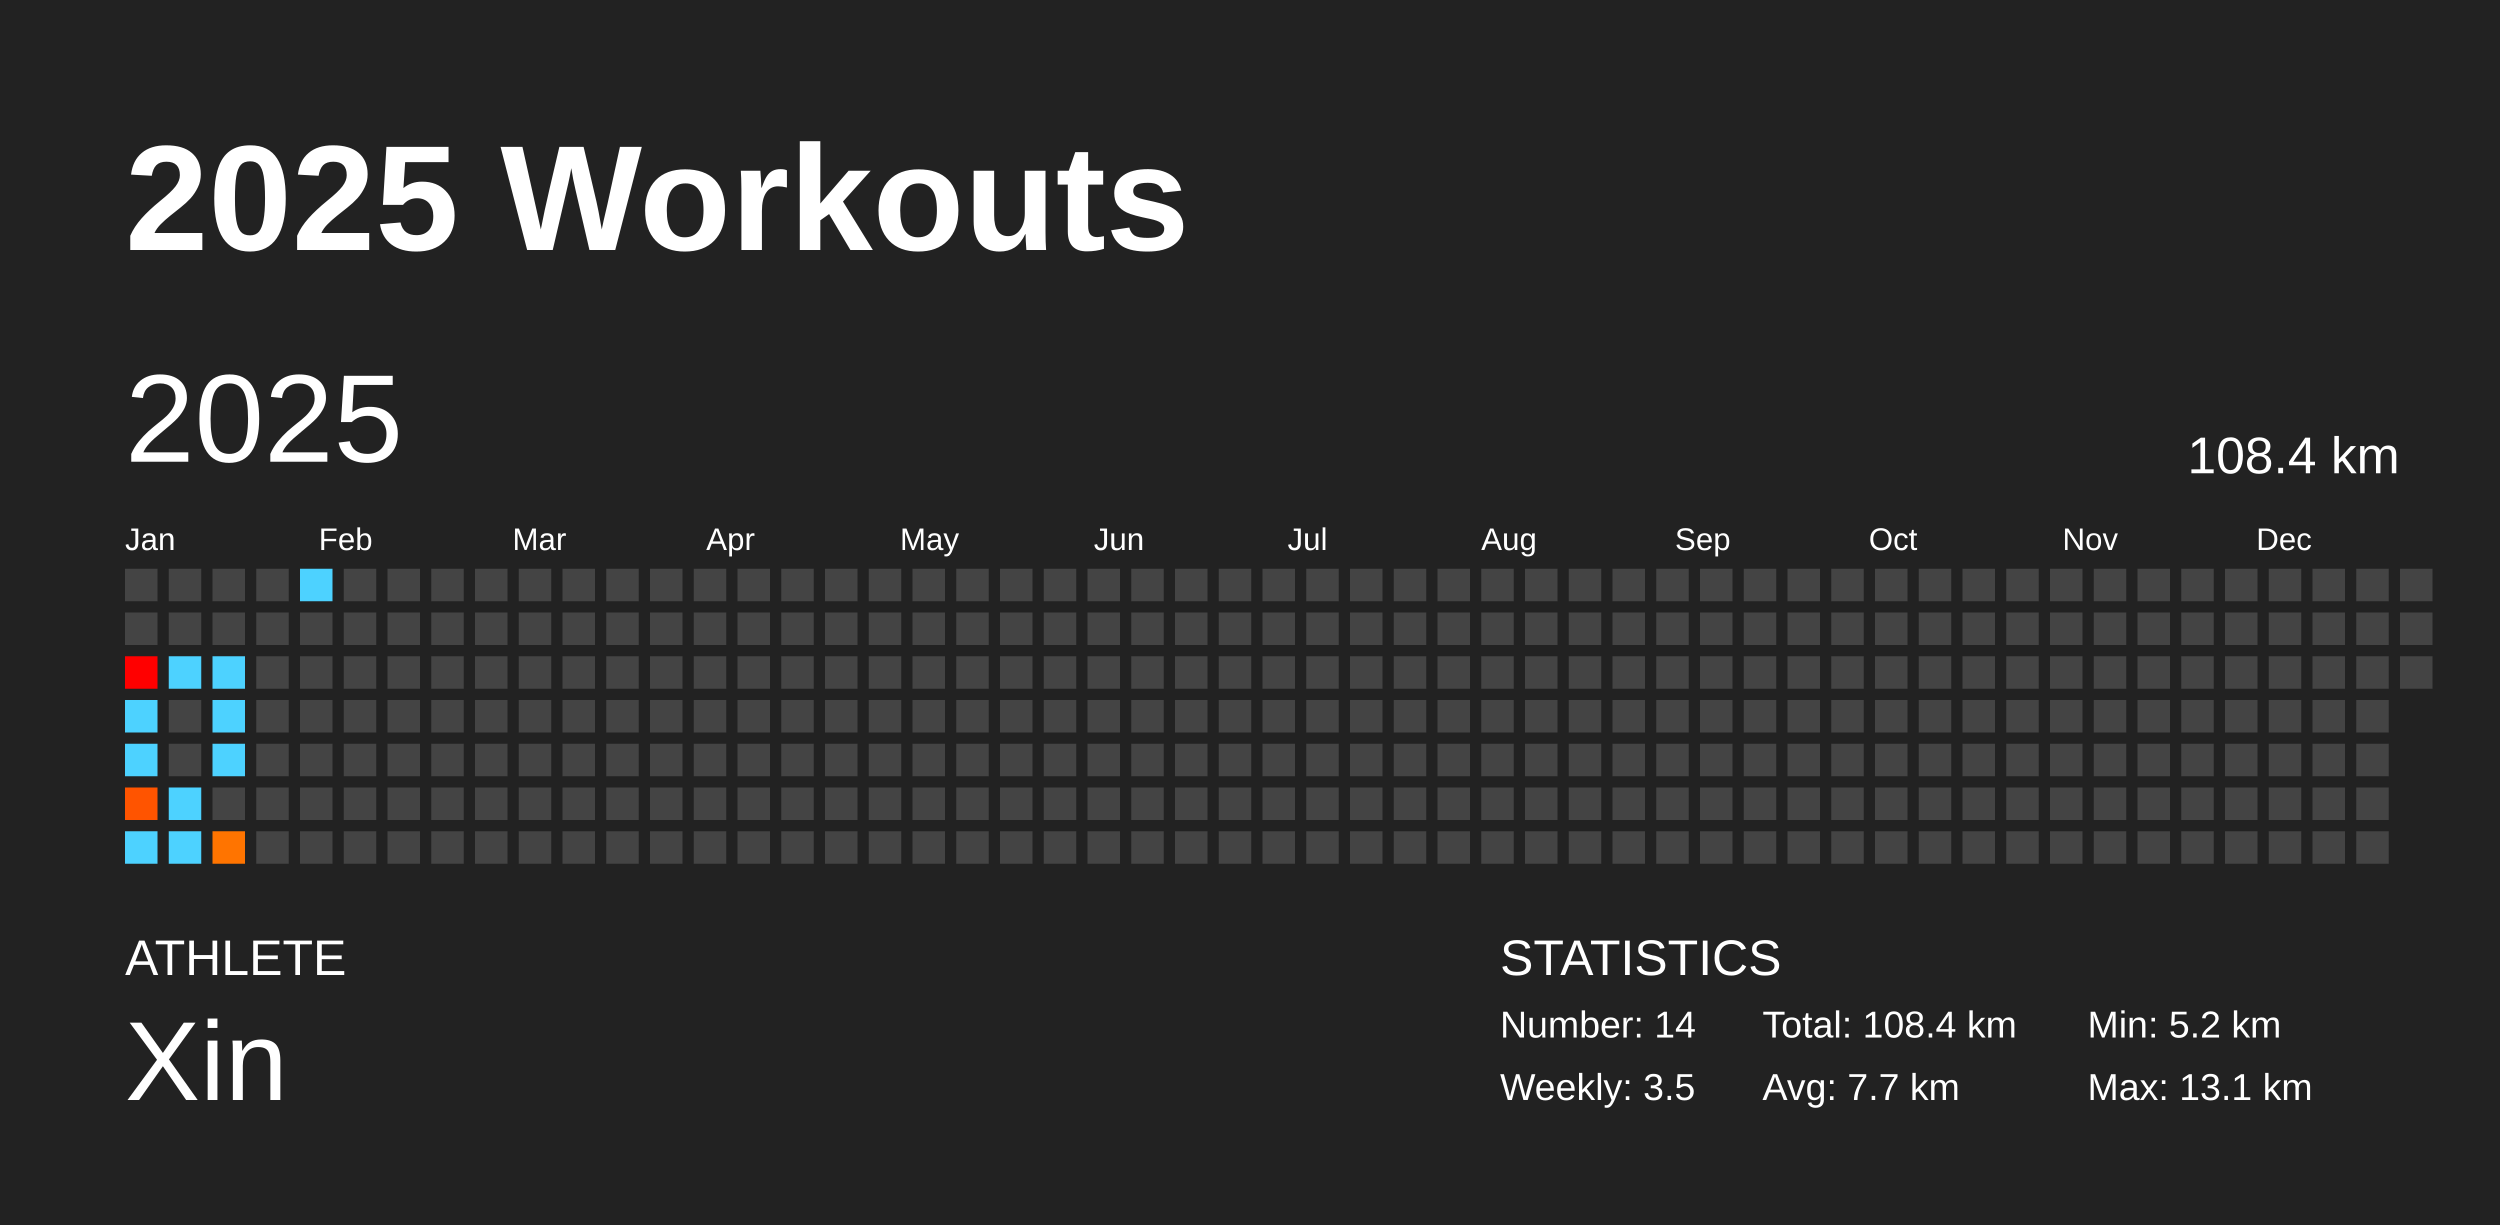
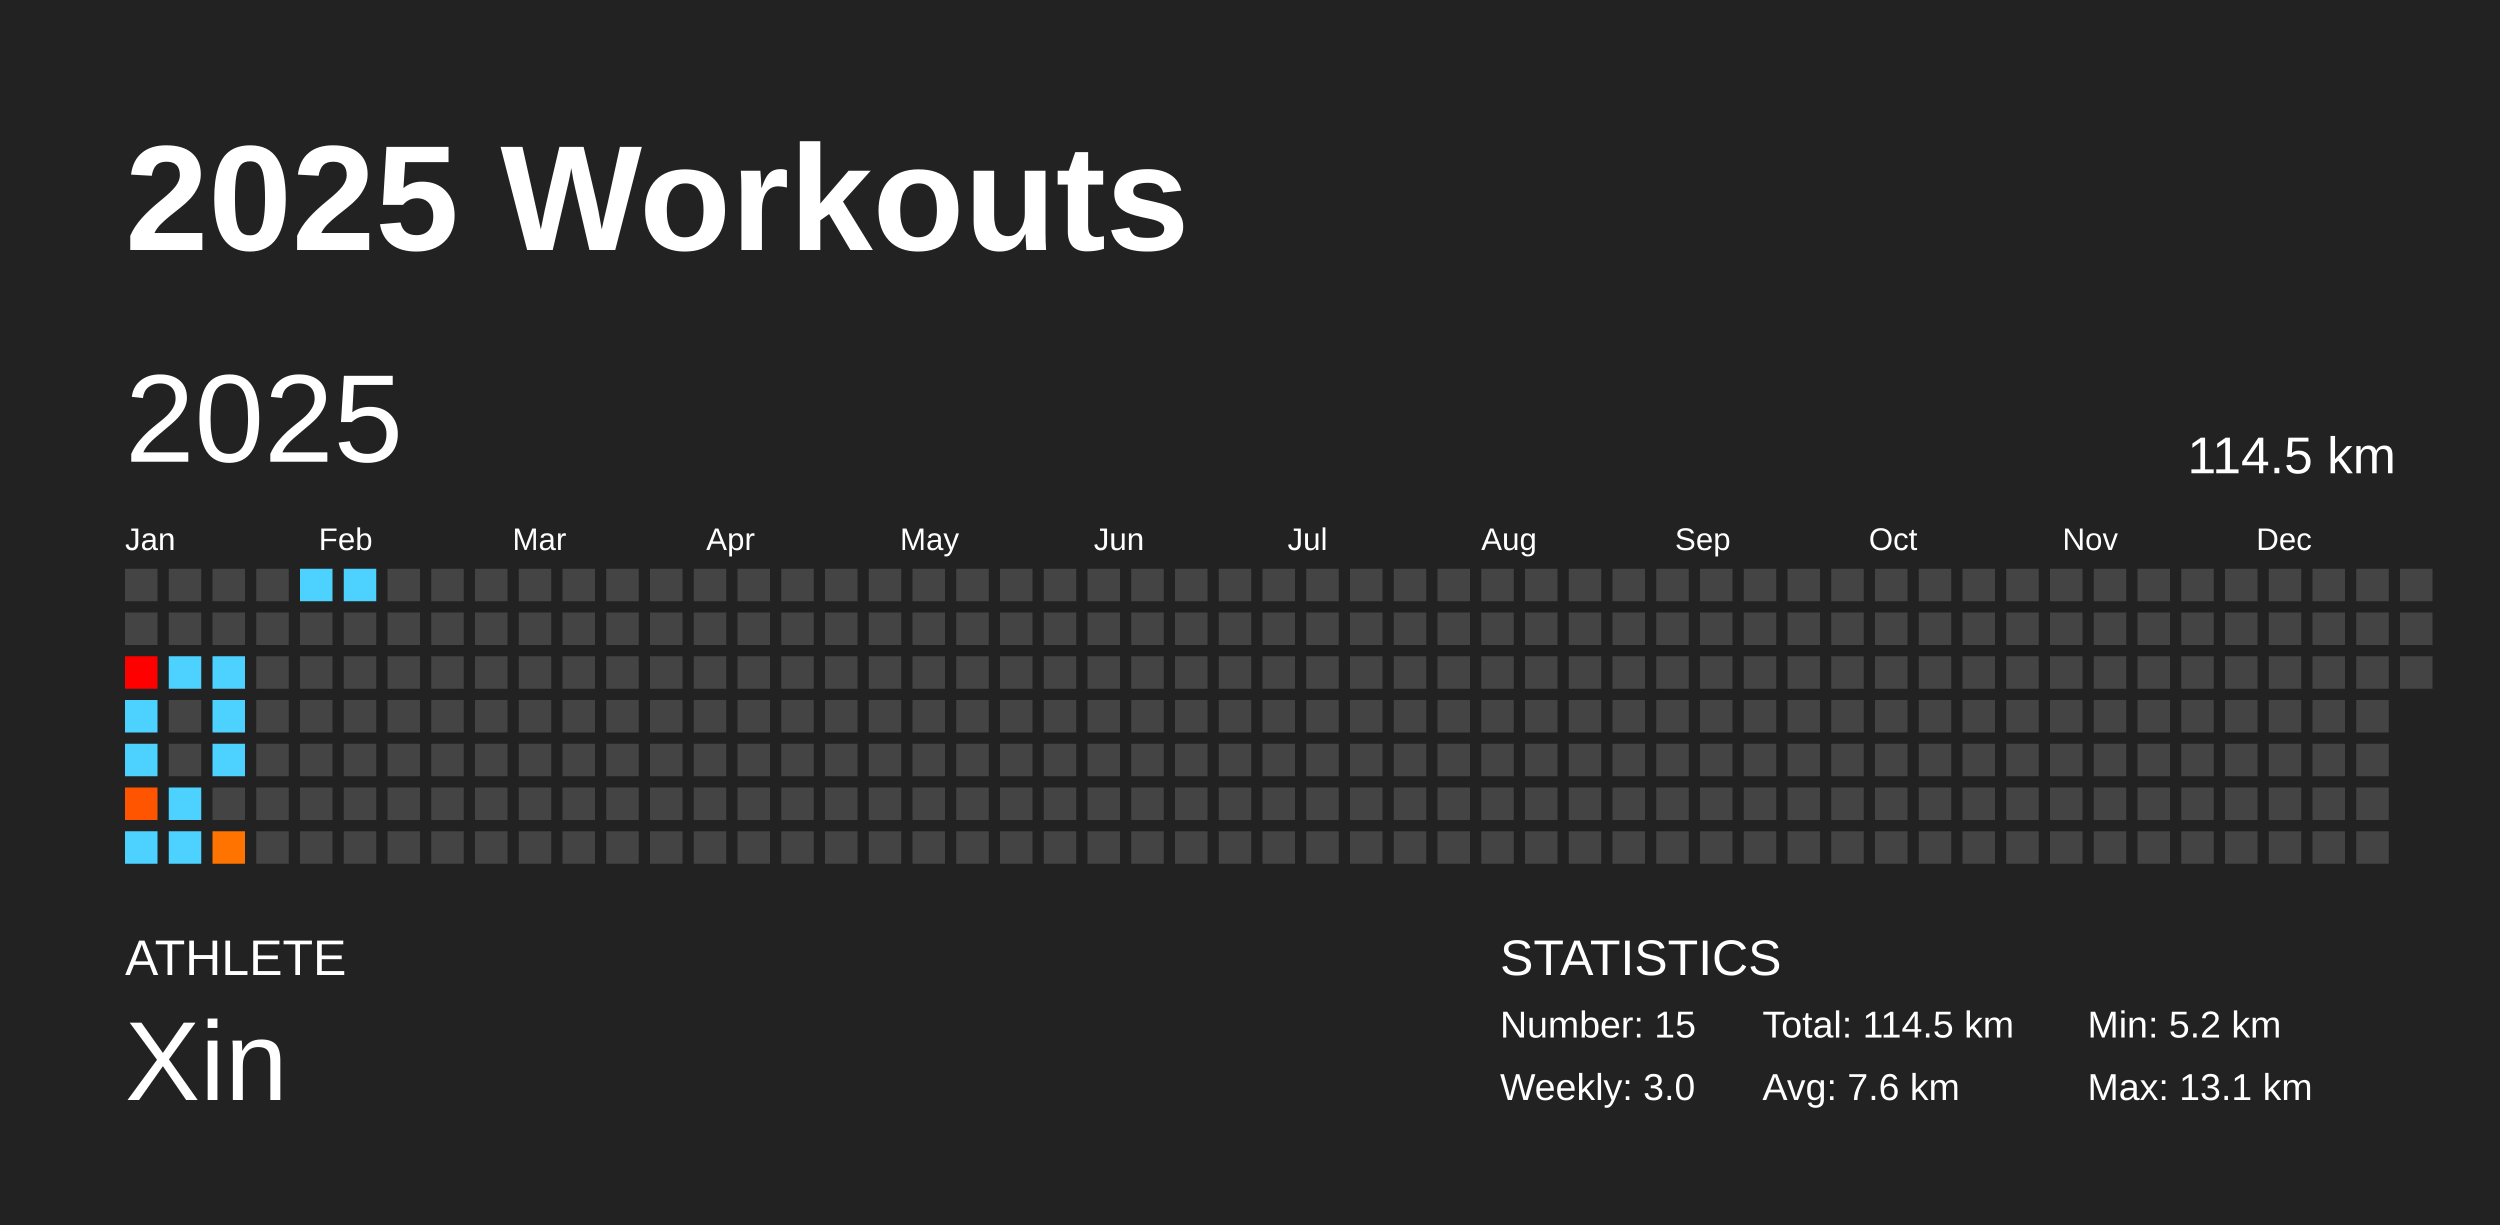
<svg xmlns="http://www.w3.org/2000/svg" baseProfile="full" height="98mm" version="1.1" viewBox="0,0,200,98" width="200mm">
  <defs />
  <rect fill="#222222" height="98" width="200" x="0" y="0" />
  <text fill="#FFFFFF" style="font-size:12px; font-family:Arial; font-weight:bold;" x="10" y="20">2025 Workouts</text>
  <text fill="#FFFFFF" style="font-size:4px; font-family:Arial" x="10" y="78">ATHLETE</text>
  <text fill="#FFFFFF" style="font-size:9px; font-family:Arial" x="10" y="88">Xin</text>
  <text fill="#FFFFFF" style="font-size:4px; font-family:Arial" x="120" y="78">STATISTICS</text>
-   <text fill="#FFFFFF" style="font-size:3px; font-family:Arial" x="120" y="83">Number: 14</text>
-   <text fill="#FFFFFF" style="font-size:3px; font-family:Arial" x="120" y="88">Weekly: 3.5</text>
-   <text fill="#FFFFFF" style="font-size:3px; font-family:Arial" x="141" y="83">Total: 108.4 km</text>
-   <text fill="#FFFFFF" style="font-size:3px; font-family:Arial" x="141" y="88">Avg: 7.7 km</text>
+   <text fill="#FFFFFF" style="font-size:3px; font-family:Arial" x="120" y="83">Number: 15</text>
+   <text fill="#FFFFFF" style="font-size:3px; font-family:Arial" x="120" y="88">Weekly: 3.0</text>
+   <text fill="#FFFFFF" style="font-size:3px; font-family:Arial" x="141" y="83">Total: 114.5 km</text>
+   <text fill="#FFFFFF" style="font-size:3px; font-family:Arial" x="141" y="88">Avg: 7.6 km</text>
  <text fill="#FFFFFF" style="font-size:3px; font-family:Arial" x="167" y="83">Min: 5.2 km</text>
  <text fill="#FFFFFF" style="font-size:3px; font-family:Arial" x="167" y="88">Max: 13.1 km</text>
  <text dominant-baseline="hanging" fill="#FFFFFF" style="font-size:10.0px; font-family:Arial;" x="10" y="30">2025</text>
-   <text dominant-baseline="hanging" fill="#FFFFFF" style="font-size:4.125px; font-family:Arial;" x="175" y="35">108.4 km</text>
+   <text dominant-baseline="hanging" fill="#FFFFFF" style="font-size:4.125px; font-family:Arial;" x="175" y="35">114.5 km</text>
  <text fill="#FFFFFF" style="font-size:2.5px; font-family:Arial" x="10.0" y="44">Jan</text>
  <text fill="#FFFFFF" style="font-size:2.5px; font-family:Arial" x="25.5" y="44">Feb</text>
  <text fill="#FFFFFF" style="font-size:2.5px; font-family:Arial" x="41.0" y="44">Mar</text>
  <text fill="#FFFFFF" style="font-size:2.5px; font-family:Arial" x="56.5" y="44">Apr</text>
  <text fill="#FFFFFF" style="font-size:2.5px; font-family:Arial" x="72.0" y="44">May</text>
  <text fill="#FFFFFF" style="font-size:2.5px; font-family:Arial" x="87.5" y="44">Jun</text>
  <text fill="#FFFFFF" style="font-size:2.5px; font-family:Arial" x="103.0" y="44">Jul</text>
  <text fill="#FFFFFF" style="font-size:2.5px; font-family:Arial" x="118.5" y="44">Aug</text>
  <text fill="#FFFFFF" style="font-size:2.5px; font-family:Arial" x="134.0" y="44">Sep</text>
  <text fill="#FFFFFF" style="font-size:2.5px; font-family:Arial" x="149.5" y="44">Oct</text>
  <text fill="#FFFFFF" style="font-size:2.5px; font-family:Arial" x="165.0" y="44">Nov</text>
  <text fill="#FFFFFF" style="font-size:2.5px; font-family:Arial" x="180.5" y="44">Dec</text>
  <rect fill="#444444" height="2.6" width="2.6" x="10.0" y="45.5" />
  <rect fill="#444444" height="2.6" width="2.6" x="10.0" y="49.0" />
  <rect fill="#ff0000" height="2.6" width="2.6" x="10.0" y="52.5" />
  <rect fill="#4dd2ff" height="2.6" width="2.6" x="10.0" y="56.0" />
  <rect fill="#4dd2ff" height="2.6" width="2.6" x="10.0" y="59.5" />
  <rect fill="#ff5400" height="2.6" width="2.6" x="10.0" y="63.0" />
  <rect fill="#4dd2ff" height="2.6" width="2.6" x="10.0" y="66.5" />
  <rect fill="#444444" height="2.6" width="2.6" x="13.5" y="45.5" />
  <rect fill="#444444" height="2.6" width="2.6" x="13.5" y="49.0" />
  <rect fill="#4dd2ff" height="2.6" width="2.6" x="13.5" y="52.5" />
  <rect fill="#444444" height="2.6" width="2.6" x="13.5" y="56.0" />
  <rect fill="#444444" height="2.6" width="2.6" x="13.5" y="59.5" />
  <rect fill="#4dd2ff" height="2.6" width="2.6" x="13.5" y="63.0" />
  <rect fill="#4dd2ff" height="2.6" width="2.6" x="13.5" y="66.5" />
  <rect fill="#444444" height="2.6" width="2.6" x="17.0" y="45.5" />
  <rect fill="#444444" height="2.6" width="2.6" x="17.0" y="49.0" />
  <rect fill="#4dd2ff" height="2.6" width="2.6" x="17.0" y="52.5" />
  <rect fill="#4dd2ff" height="2.6" width="2.6" x="17.0" y="56.0" />
  <rect fill="#4dd2ff" height="2.6" width="2.6" x="17.0" y="59.5" />
  <rect fill="#444444" height="2.6" width="2.6" x="17.0" y="63.0" />
  <rect fill="#ff7400" height="2.6" width="2.6" x="17.0" y="66.5" />
  <rect fill="#444444" height="2.6" width="2.6" x="20.5" y="45.5" />
  <rect fill="#444444" height="2.6" width="2.6" x="20.5" y="49.0" />
  <rect fill="#444444" height="2.6" width="2.6" x="20.5" y="52.5" />
  <rect fill="#444444" height="2.6" width="2.6" x="20.5" y="56.0" />
  <rect fill="#444444" height="2.6" width="2.6" x="20.5" y="59.5" />
  <rect fill="#444444" height="2.6" width="2.6" x="20.5" y="63.0" />
  <rect fill="#444444" height="2.6" width="2.6" x="20.5" y="66.5" />
  <rect fill="#4dd2ff" height="2.6" width="2.6" x="24.0" y="45.5" />
  <rect fill="#444444" height="2.6" width="2.6" x="24.0" y="49.0" />
  <rect fill="#444444" height="2.6" width="2.6" x="24.0" y="52.5" />
  <rect fill="#444444" height="2.6" width="2.6" x="24.0" y="56.0" />
  <rect fill="#444444" height="2.6" width="2.6" x="24.0" y="59.5" />
  <rect fill="#444444" height="2.6" width="2.6" x="24.0" y="63.0" />
  <rect fill="#444444" height="2.6" width="2.6" x="24.0" y="66.5" />
-   <rect fill="#444444" height="2.6" width="2.6" x="27.5" y="45.5" />
+   <rect fill="#4dd2ff" height="2.6" width="2.6" x="27.5" y="45.5" />
  <rect fill="#444444" height="2.6" width="2.6" x="27.5" y="49.0" />
  <rect fill="#444444" height="2.6" width="2.6" x="27.5" y="52.5" />
  <rect fill="#444444" height="2.6" width="2.6" x="27.5" y="56.0" />
  <rect fill="#444444" height="2.6" width="2.6" x="27.5" y="59.5" />
  <rect fill="#444444" height="2.6" width="2.6" x="27.5" y="63.0" />
  <rect fill="#444444" height="2.6" width="2.6" x="27.5" y="66.5" />
  <rect fill="#444444" height="2.6" width="2.6" x="31.0" y="45.5" />
  <rect fill="#444444" height="2.6" width="2.6" x="31.0" y="49.0" />
  <rect fill="#444444" height="2.6" width="2.6" x="31.0" y="52.5" />
  <rect fill="#444444" height="2.6" width="2.6" x="31.0" y="56.0" />
  <rect fill="#444444" height="2.6" width="2.6" x="31.0" y="59.5" />
  <rect fill="#444444" height="2.6" width="2.6" x="31.0" y="63.0" />
  <rect fill="#444444" height="2.6" width="2.6" x="31.0" y="66.5" />
  <rect fill="#444444" height="2.6" width="2.6" x="34.5" y="45.5" />
  <rect fill="#444444" height="2.6" width="2.6" x="34.5" y="49.0" />
  <rect fill="#444444" height="2.6" width="2.6" x="34.5" y="52.5" />
  <rect fill="#444444" height="2.6" width="2.6" x="34.5" y="56.0" />
  <rect fill="#444444" height="2.6" width="2.6" x="34.5" y="59.5" />
  <rect fill="#444444" height="2.6" width="2.6" x="34.5" y="63.0" />
  <rect fill="#444444" height="2.6" width="2.6" x="34.5" y="66.5" />
  <rect fill="#444444" height="2.6" width="2.6" x="38.0" y="45.5" />
  <rect fill="#444444" height="2.6" width="2.6" x="38.0" y="49.0" />
  <rect fill="#444444" height="2.6" width="2.6" x="38.0" y="52.5" />
  <rect fill="#444444" height="2.6" width="2.6" x="38.0" y="56.0" />
  <rect fill="#444444" height="2.6" width="2.6" x="38.0" y="59.5" />
  <rect fill="#444444" height="2.6" width="2.6" x="38.0" y="63.0" />
  <rect fill="#444444" height="2.6" width="2.6" x="38.0" y="66.5" />
  <rect fill="#444444" height="2.6" width="2.6" x="41.5" y="45.5" />
  <rect fill="#444444" height="2.6" width="2.6" x="41.5" y="49.0" />
  <rect fill="#444444" height="2.6" width="2.6" x="41.5" y="52.5" />
  <rect fill="#444444" height="2.6" width="2.6" x="41.5" y="56.0" />
  <rect fill="#444444" height="2.6" width="2.6" x="41.5" y="59.5" />
  <rect fill="#444444" height="2.6" width="2.6" x="41.5" y="63.0" />
  <rect fill="#444444" height="2.6" width="2.6" x="41.5" y="66.5" />
  <rect fill="#444444" height="2.6" width="2.6" x="45.0" y="45.5" />
  <rect fill="#444444" height="2.6" width="2.6" x="45.0" y="49.0" />
  <rect fill="#444444" height="2.6" width="2.6" x="45.0" y="52.5" />
  <rect fill="#444444" height="2.6" width="2.6" x="45.0" y="56.0" />
  <rect fill="#444444" height="2.6" width="2.6" x="45.0" y="59.5" />
  <rect fill="#444444" height="2.6" width="2.6" x="45.0" y="63.0" />
  <rect fill="#444444" height="2.6" width="2.6" x="45.0" y="66.5" />
  <rect fill="#444444" height="2.6" width="2.6" x="48.5" y="45.5" />
  <rect fill="#444444" height="2.6" width="2.6" x="48.5" y="49.0" />
  <rect fill="#444444" height="2.6" width="2.6" x="48.5" y="52.5" />
  <rect fill="#444444" height="2.6" width="2.6" x="48.5" y="56.0" />
  <rect fill="#444444" height="2.6" width="2.6" x="48.5" y="59.5" />
  <rect fill="#444444" height="2.6" width="2.6" x="48.5" y="63.0" />
  <rect fill="#444444" height="2.6" width="2.6" x="48.5" y="66.5" />
  <rect fill="#444444" height="2.6" width="2.6" x="52.0" y="45.5" />
  <rect fill="#444444" height="2.6" width="2.6" x="52.0" y="49.0" />
  <rect fill="#444444" height="2.6" width="2.6" x="52.0" y="52.5" />
  <rect fill="#444444" height="2.6" width="2.6" x="52.0" y="56.0" />
  <rect fill="#444444" height="2.6" width="2.6" x="52.0" y="59.5" />
  <rect fill="#444444" height="2.6" width="2.6" x="52.0" y="63.0" />
  <rect fill="#444444" height="2.6" width="2.6" x="52.0" y="66.5" />
  <rect fill="#444444" height="2.6" width="2.6" x="55.5" y="45.5" />
  <rect fill="#444444" height="2.6" width="2.6" x="55.5" y="49.0" />
  <rect fill="#444444" height="2.6" width="2.6" x="55.5" y="52.5" />
  <rect fill="#444444" height="2.6" width="2.6" x="55.5" y="56.0" />
  <rect fill="#444444" height="2.6" width="2.6" x="55.5" y="59.5" />
  <rect fill="#444444" height="2.6" width="2.6" x="55.5" y="63.0" />
  <rect fill="#444444" height="2.6" width="2.6" x="55.5" y="66.5" />
  <rect fill="#444444" height="2.6" width="2.6" x="59.0" y="45.5" />
  <rect fill="#444444" height="2.6" width="2.6" x="59.0" y="49.0" />
  <rect fill="#444444" height="2.6" width="2.6" x="59.0" y="52.5" />
  <rect fill="#444444" height="2.6" width="2.6" x="59.0" y="56.0" />
  <rect fill="#444444" height="2.6" width="2.6" x="59.0" y="59.5" />
  <rect fill="#444444" height="2.6" width="2.6" x="59.0" y="63.0" />
  <rect fill="#444444" height="2.6" width="2.6" x="59.0" y="66.5" />
  <rect fill="#444444" height="2.6" width="2.6" x="62.5" y="45.5" />
  <rect fill="#444444" height="2.6" width="2.6" x="62.5" y="49.0" />
  <rect fill="#444444" height="2.6" width="2.6" x="62.5" y="52.5" />
  <rect fill="#444444" height="2.6" width="2.6" x="62.5" y="56.0" />
  <rect fill="#444444" height="2.6" width="2.6" x="62.5" y="59.5" />
  <rect fill="#444444" height="2.6" width="2.6" x="62.5" y="63.0" />
  <rect fill="#444444" height="2.6" width="2.6" x="62.5" y="66.5" />
  <rect fill="#444444" height="2.6" width="2.6" x="66.0" y="45.5" />
  <rect fill="#444444" height="2.6" width="2.6" x="66.0" y="49.0" />
  <rect fill="#444444" height="2.6" width="2.6" x="66.0" y="52.5" />
  <rect fill="#444444" height="2.6" width="2.6" x="66.0" y="56.0" />
  <rect fill="#444444" height="2.6" width="2.6" x="66.0" y="59.5" />
  <rect fill="#444444" height="2.6" width="2.6" x="66.0" y="63.0" />
  <rect fill="#444444" height="2.6" width="2.6" x="66.0" y="66.5" />
  <rect fill="#444444" height="2.6" width="2.6" x="69.5" y="45.5" />
  <rect fill="#444444" height="2.6" width="2.6" x="69.5" y="49.0" />
  <rect fill="#444444" height="2.6" width="2.6" x="69.5" y="52.5" />
  <rect fill="#444444" height="2.6" width="2.6" x="69.5" y="56.0" />
  <rect fill="#444444" height="2.6" width="2.6" x="69.5" y="59.5" />
  <rect fill="#444444" height="2.6" width="2.6" x="69.5" y="63.0" />
  <rect fill="#444444" height="2.6" width="2.6" x="69.5" y="66.5" />
  <rect fill="#444444" height="2.6" width="2.6" x="73.0" y="45.5" />
  <rect fill="#444444" height="2.6" width="2.6" x="73.0" y="49.0" />
  <rect fill="#444444" height="2.6" width="2.6" x="73.0" y="52.5" />
  <rect fill="#444444" height="2.6" width="2.6" x="73.0" y="56.0" />
  <rect fill="#444444" height="2.6" width="2.6" x="73.0" y="59.5" />
  <rect fill="#444444" height="2.6" width="2.6" x="73.0" y="63.0" />
  <rect fill="#444444" height="2.6" width="2.6" x="73.0" y="66.5" />
  <rect fill="#444444" height="2.6" width="2.6" x="76.5" y="45.5" />
  <rect fill="#444444" height="2.6" width="2.6" x="76.5" y="49.0" />
  <rect fill="#444444" height="2.6" width="2.6" x="76.5" y="52.5" />
  <rect fill="#444444" height="2.6" width="2.6" x="76.5" y="56.0" />
  <rect fill="#444444" height="2.6" width="2.6" x="76.5" y="59.5" />
  <rect fill="#444444" height="2.6" width="2.6" x="76.5" y="63.0" />
  <rect fill="#444444" height="2.6" width="2.6" x="76.5" y="66.5" />
  <rect fill="#444444" height="2.6" width="2.6" x="80.0" y="45.5" />
  <rect fill="#444444" height="2.6" width="2.6" x="80.0" y="49.0" />
  <rect fill="#444444" height="2.6" width="2.6" x="80.0" y="52.5" />
  <rect fill="#444444" height="2.6" width="2.6" x="80.0" y="56.0" />
  <rect fill="#444444" height="2.6" width="2.6" x="80.0" y="59.5" />
  <rect fill="#444444" height="2.6" width="2.6" x="80.0" y="63.0" />
  <rect fill="#444444" height="2.6" width="2.6" x="80.0" y="66.5" />
  <rect fill="#444444" height="2.6" width="2.6" x="83.5" y="45.5" />
  <rect fill="#444444" height="2.6" width="2.6" x="83.5" y="49.0" />
  <rect fill="#444444" height="2.6" width="2.6" x="83.5" y="52.5" />
  <rect fill="#444444" height="2.6" width="2.6" x="83.5" y="56.0" />
  <rect fill="#444444" height="2.6" width="2.6" x="83.5" y="59.5" />
  <rect fill="#444444" height="2.6" width="2.6" x="83.5" y="63.0" />
  <rect fill="#444444" height="2.6" width="2.6" x="83.5" y="66.5" />
  <rect fill="#444444" height="2.6" width="2.6" x="87.0" y="45.5" />
  <rect fill="#444444" height="2.6" width="2.6" x="87.0" y="49.0" />
  <rect fill="#444444" height="2.6" width="2.6" x="87.0" y="52.5" />
  <rect fill="#444444" height="2.6" width="2.6" x="87.0" y="56.0" />
  <rect fill="#444444" height="2.6" width="2.6" x="87.0" y="59.5" />
  <rect fill="#444444" height="2.6" width="2.6" x="87.0" y="63.0" />
  <rect fill="#444444" height="2.6" width="2.6" x="87.0" y="66.5" />
  <rect fill="#444444" height="2.6" width="2.6" x="90.5" y="45.5" />
  <rect fill="#444444" height="2.6" width="2.6" x="90.5" y="49.0" />
  <rect fill="#444444" height="2.6" width="2.6" x="90.5" y="52.5" />
  <rect fill="#444444" height="2.6" width="2.6" x="90.5" y="56.0" />
  <rect fill="#444444" height="2.6" width="2.6" x="90.5" y="59.5" />
  <rect fill="#444444" height="2.6" width="2.6" x="90.5" y="63.0" />
  <rect fill="#444444" height="2.6" width="2.6" x="90.5" y="66.5" />
  <rect fill="#444444" height="2.6" width="2.6" x="94.0" y="45.5" />
  <rect fill="#444444" height="2.6" width="2.6" x="94.0" y="49.0" />
  <rect fill="#444444" height="2.6" width="2.6" x="94.0" y="52.5" />
  <rect fill="#444444" height="2.6" width="2.6" x="94.0" y="56.0" />
  <rect fill="#444444" height="2.6" width="2.6" x="94.0" y="59.5" />
  <rect fill="#444444" height="2.6" width="2.6" x="94.0" y="63.0" />
  <rect fill="#444444" height="2.6" width="2.6" x="94.0" y="66.5" />
  <rect fill="#444444" height="2.6" width="2.6" x="97.5" y="45.5" />
  <rect fill="#444444" height="2.6" width="2.6" x="97.5" y="49.0" />
  <rect fill="#444444" height="2.6" width="2.6" x="97.5" y="52.5" />
  <rect fill="#444444" height="2.6" width="2.6" x="97.5" y="56.0" />
  <rect fill="#444444" height="2.6" width="2.6" x="97.5" y="59.5" />
  <rect fill="#444444" height="2.6" width="2.6" x="97.5" y="63.0" />
  <rect fill="#444444" height="2.6" width="2.6" x="97.5" y="66.5" />
  <rect fill="#444444" height="2.6" width="2.6" x="101.0" y="45.5" />
  <rect fill="#444444" height="2.6" width="2.6" x="101.0" y="49.0" />
  <rect fill="#444444" height="2.6" width="2.6" x="101.0" y="52.5" />
  <rect fill="#444444" height="2.6" width="2.6" x="101.0" y="56.0" />
  <rect fill="#444444" height="2.6" width="2.6" x="101.0" y="59.5" />
  <rect fill="#444444" height="2.6" width="2.6" x="101.0" y="63.0" />
  <rect fill="#444444" height="2.6" width="2.6" x="101.0" y="66.5" />
  <rect fill="#444444" height="2.6" width="2.6" x="104.5" y="45.5" />
  <rect fill="#444444" height="2.6" width="2.6" x="104.5" y="49.0" />
  <rect fill="#444444" height="2.6" width="2.6" x="104.5" y="52.5" />
  <rect fill="#444444" height="2.6" width="2.6" x="104.5" y="56.0" />
  <rect fill="#444444" height="2.6" width="2.6" x="104.5" y="59.5" />
  <rect fill="#444444" height="2.6" width="2.6" x="104.5" y="63.0" />
  <rect fill="#444444" height="2.6" width="2.6" x="104.5" y="66.5" />
  <rect fill="#444444" height="2.6" width="2.6" x="108.0" y="45.5" />
  <rect fill="#444444" height="2.6" width="2.6" x="108.0" y="49.0" />
  <rect fill="#444444" height="2.6" width="2.6" x="108.0" y="52.5" />
  <rect fill="#444444" height="2.6" width="2.6" x="108.0" y="56.0" />
  <rect fill="#444444" height="2.6" width="2.6" x="108.0" y="59.5" />
  <rect fill="#444444" height="2.6" width="2.6" x="108.0" y="63.0" />
  <rect fill="#444444" height="2.6" width="2.6" x="108.0" y="66.5" />
  <rect fill="#444444" height="2.6" width="2.6" x="111.5" y="45.5" />
  <rect fill="#444444" height="2.6" width="2.6" x="111.5" y="49.0" />
  <rect fill="#444444" height="2.6" width="2.6" x="111.5" y="52.5" />
  <rect fill="#444444" height="2.6" width="2.6" x="111.5" y="56.0" />
  <rect fill="#444444" height="2.6" width="2.6" x="111.5" y="59.5" />
  <rect fill="#444444" height="2.6" width="2.6" x="111.5" y="63.0" />
  <rect fill="#444444" height="2.6" width="2.6" x="111.5" y="66.5" />
  <rect fill="#444444" height="2.6" width="2.6" x="115.0" y="45.5" />
  <rect fill="#444444" height="2.6" width="2.6" x="115.0" y="49.0" />
  <rect fill="#444444" height="2.6" width="2.6" x="115.0" y="52.5" />
  <rect fill="#444444" height="2.6" width="2.6" x="115.0" y="56.0" />
  <rect fill="#444444" height="2.6" width="2.6" x="115.0" y="59.5" />
  <rect fill="#444444" height="2.6" width="2.6" x="115.0" y="63.0" />
  <rect fill="#444444" height="2.6" width="2.6" x="115.0" y="66.5" />
  <rect fill="#444444" height="2.6" width="2.6" x="118.5" y="45.5" />
  <rect fill="#444444" height="2.6" width="2.6" x="118.5" y="49.0" />
  <rect fill="#444444" height="2.6" width="2.6" x="118.5" y="52.5" />
  <rect fill="#444444" height="2.6" width="2.6" x="118.5" y="56.0" />
  <rect fill="#444444" height="2.6" width="2.6" x="118.5" y="59.5" />
  <rect fill="#444444" height="2.6" width="2.6" x="118.5" y="63.0" />
  <rect fill="#444444" height="2.6" width="2.6" x="118.5" y="66.5" />
  <rect fill="#444444" height="2.6" width="2.6" x="122.0" y="45.5" />
  <rect fill="#444444" height="2.6" width="2.6" x="122.0" y="49.0" />
  <rect fill="#444444" height="2.6" width="2.6" x="122.0" y="52.5" />
  <rect fill="#444444" height="2.6" width="2.6" x="122.0" y="56.0" />
  <rect fill="#444444" height="2.6" width="2.6" x="122.0" y="59.5" />
  <rect fill="#444444" height="2.6" width="2.6" x="122.0" y="63.0" />
  <rect fill="#444444" height="2.6" width="2.6" x="122.0" y="66.5" />
  <rect fill="#444444" height="2.6" width="2.6" x="125.5" y="45.5" />
  <rect fill="#444444" height="2.6" width="2.6" x="125.5" y="49.0" />
  <rect fill="#444444" height="2.6" width="2.6" x="125.5" y="52.5" />
  <rect fill="#444444" height="2.6" width="2.6" x="125.5" y="56.0" />
  <rect fill="#444444" height="2.6" width="2.6" x="125.5" y="59.5" />
  <rect fill="#444444" height="2.6" width="2.6" x="125.5" y="63.0" />
  <rect fill="#444444" height="2.6" width="2.6" x="125.5" y="66.5" />
  <rect fill="#444444" height="2.6" width="2.6" x="129.0" y="45.5" />
  <rect fill="#444444" height="2.6" width="2.6" x="129.0" y="49.0" />
  <rect fill="#444444" height="2.6" width="2.6" x="129.0" y="52.5" />
  <rect fill="#444444" height="2.6" width="2.6" x="129.0" y="56.0" />
  <rect fill="#444444" height="2.6" width="2.6" x="129.0" y="59.5" />
  <rect fill="#444444" height="2.6" width="2.6" x="129.0" y="63.0" />
  <rect fill="#444444" height="2.6" width="2.6" x="129.0" y="66.5" />
  <rect fill="#444444" height="2.6" width="2.6" x="132.5" y="45.5" />
  <rect fill="#444444" height="2.6" width="2.6" x="132.5" y="49.0" />
  <rect fill="#444444" height="2.6" width="2.6" x="132.5" y="52.5" />
  <rect fill="#444444" height="2.6" width="2.6" x="132.5" y="56.0" />
  <rect fill="#444444" height="2.6" width="2.6" x="132.5" y="59.5" />
  <rect fill="#444444" height="2.6" width="2.6" x="132.5" y="63.0" />
  <rect fill="#444444" height="2.6" width="2.6" x="132.5" y="66.5" />
  <rect fill="#444444" height="2.6" width="2.6" x="136.0" y="45.5" />
  <rect fill="#444444" height="2.6" width="2.6" x="136.0" y="49.0" />
  <rect fill="#444444" height="2.6" width="2.6" x="136.0" y="52.5" />
  <rect fill="#444444" height="2.6" width="2.6" x="136.0" y="56.0" />
  <rect fill="#444444" height="2.6" width="2.6" x="136.0" y="59.5" />
  <rect fill="#444444" height="2.6" width="2.6" x="136.0" y="63.0" />
  <rect fill="#444444" height="2.6" width="2.6" x="136.0" y="66.5" />
  <rect fill="#444444" height="2.6" width="2.6" x="139.5" y="45.5" />
  <rect fill="#444444" height="2.6" width="2.6" x="139.5" y="49.0" />
  <rect fill="#444444" height="2.6" width="2.6" x="139.5" y="52.5" />
  <rect fill="#444444" height="2.6" width="2.6" x="139.5" y="56.0" />
  <rect fill="#444444" height="2.6" width="2.6" x="139.5" y="59.5" />
  <rect fill="#444444" height="2.6" width="2.6" x="139.5" y="63.0" />
  <rect fill="#444444" height="2.6" width="2.6" x="139.5" y="66.5" />
  <rect fill="#444444" height="2.6" width="2.6" x="143.0" y="45.5" />
  <rect fill="#444444" height="2.6" width="2.6" x="143.0" y="49.0" />
  <rect fill="#444444" height="2.6" width="2.6" x="143.0" y="52.5" />
  <rect fill="#444444" height="2.6" width="2.6" x="143.0" y="56.0" />
  <rect fill="#444444" height="2.6" width="2.6" x="143.0" y="59.5" />
  <rect fill="#444444" height="2.6" width="2.6" x="143.0" y="63.0" />
  <rect fill="#444444" height="2.6" width="2.6" x="143.0" y="66.5" />
  <rect fill="#444444" height="2.6" width="2.6" x="146.5" y="45.5" />
  <rect fill="#444444" height="2.6" width="2.6" x="146.5" y="49.0" />
  <rect fill="#444444" height="2.6" width="2.6" x="146.5" y="52.5" />
  <rect fill="#444444" height="2.6" width="2.6" x="146.5" y="56.0" />
  <rect fill="#444444" height="2.6" width="2.6" x="146.5" y="59.5" />
  <rect fill="#444444" height="2.6" width="2.6" x="146.5" y="63.0" />
  <rect fill="#444444" height="2.6" width="2.6" x="146.5" y="66.5" />
  <rect fill="#444444" height="2.6" width="2.6" x="150.0" y="45.5" />
  <rect fill="#444444" height="2.6" width="2.6" x="150.0" y="49.0" />
  <rect fill="#444444" height="2.6" width="2.6" x="150.0" y="52.5" />
  <rect fill="#444444" height="2.6" width="2.6" x="150.0" y="56.0" />
  <rect fill="#444444" height="2.6" width="2.6" x="150.0" y="59.5" />
  <rect fill="#444444" height="2.6" width="2.6" x="150.0" y="63.0" />
  <rect fill="#444444" height="2.6" width="2.6" x="150.0" y="66.5" />
  <rect fill="#444444" height="2.6" width="2.6" x="153.5" y="45.5" />
  <rect fill="#444444" height="2.6" width="2.6" x="153.5" y="49.0" />
  <rect fill="#444444" height="2.6" width="2.6" x="153.5" y="52.5" />
  <rect fill="#444444" height="2.6" width="2.6" x="153.5" y="56.0" />
  <rect fill="#444444" height="2.6" width="2.6" x="153.5" y="59.5" />
  <rect fill="#444444" height="2.6" width="2.6" x="153.5" y="63.0" />
  <rect fill="#444444" height="2.6" width="2.6" x="153.5" y="66.5" />
  <rect fill="#444444" height="2.6" width="2.6" x="157.0" y="45.5" />
  <rect fill="#444444" height="2.6" width="2.6" x="157.0" y="49.0" />
  <rect fill="#444444" height="2.6" width="2.6" x="157.0" y="52.5" />
  <rect fill="#444444" height="2.6" width="2.6" x="157.0" y="56.0" />
  <rect fill="#444444" height="2.6" width="2.6" x="157.0" y="59.5" />
  <rect fill="#444444" height="2.6" width="2.6" x="157.0" y="63.0" />
  <rect fill="#444444" height="2.6" width="2.6" x="157.0" y="66.5" />
  <rect fill="#444444" height="2.6" width="2.6" x="160.5" y="45.5" />
  <rect fill="#444444" height="2.6" width="2.6" x="160.5" y="49.0" />
  <rect fill="#444444" height="2.6" width="2.6" x="160.5" y="52.5" />
  <rect fill="#444444" height="2.6" width="2.6" x="160.5" y="56.0" />
  <rect fill="#444444" height="2.6" width="2.6" x="160.5" y="59.5" />
  <rect fill="#444444" height="2.6" width="2.6" x="160.5" y="63.0" />
  <rect fill="#444444" height="2.6" width="2.6" x="160.5" y="66.5" />
  <rect fill="#444444" height="2.6" width="2.6" x="164.0" y="45.5" />
  <rect fill="#444444" height="2.6" width="2.6" x="164.0" y="49.0" />
  <rect fill="#444444" height="2.6" width="2.6" x="164.0" y="52.5" />
  <rect fill="#444444" height="2.6" width="2.6" x="164.0" y="56.0" />
  <rect fill="#444444" height="2.6" width="2.6" x="164.0" y="59.5" />
  <rect fill="#444444" height="2.6" width="2.6" x="164.0" y="63.0" />
  <rect fill="#444444" height="2.6" width="2.6" x="164.0" y="66.5" />
  <rect fill="#444444" height="2.6" width="2.6" x="167.5" y="45.5" />
  <rect fill="#444444" height="2.6" width="2.6" x="167.5" y="49.0" />
  <rect fill="#444444" height="2.6" width="2.6" x="167.5" y="52.5" />
  <rect fill="#444444" height="2.6" width="2.6" x="167.5" y="56.0" />
  <rect fill="#444444" height="2.6" width="2.6" x="167.5" y="59.5" />
  <rect fill="#444444" height="2.6" width="2.6" x="167.5" y="63.0" />
  <rect fill="#444444" height="2.6" width="2.6" x="167.5" y="66.5" />
  <rect fill="#444444" height="2.6" width="2.6" x="171.0" y="45.5" />
  <rect fill="#444444" height="2.6" width="2.6" x="171.0" y="49.0" />
  <rect fill="#444444" height="2.6" width="2.6" x="171.0" y="52.5" />
  <rect fill="#444444" height="2.6" width="2.6" x="171.0" y="56.0" />
  <rect fill="#444444" height="2.6" width="2.6" x="171.0" y="59.5" />
  <rect fill="#444444" height="2.6" width="2.6" x="171.0" y="63.0" />
  <rect fill="#444444" height="2.6" width="2.6" x="171.0" y="66.5" />
  <rect fill="#444444" height="2.6" width="2.6" x="174.5" y="45.5" />
  <rect fill="#444444" height="2.6" width="2.6" x="174.5" y="49.0" />
  <rect fill="#444444" height="2.6" width="2.6" x="174.5" y="52.5" />
  <rect fill="#444444" height="2.6" width="2.6" x="174.5" y="56.0" />
  <rect fill="#444444" height="2.6" width="2.6" x="174.5" y="59.5" />
  <rect fill="#444444" height="2.6" width="2.6" x="174.5" y="63.0" />
  <rect fill="#444444" height="2.6" width="2.6" x="174.5" y="66.5" />
  <rect fill="#444444" height="2.6" width="2.6" x="178.0" y="45.5" />
  <rect fill="#444444" height="2.6" width="2.6" x="178.0" y="49.0" />
  <rect fill="#444444" height="2.6" width="2.6" x="178.0" y="52.5" />
  <rect fill="#444444" height="2.6" width="2.6" x="178.0" y="56.0" />
  <rect fill="#444444" height="2.6" width="2.6" x="178.0" y="59.5" />
  <rect fill="#444444" height="2.6" width="2.6" x="178.0" y="63.0" />
  <rect fill="#444444" height="2.6" width="2.6" x="178.0" y="66.5" />
  <rect fill="#444444" height="2.6" width="2.6" x="181.5" y="45.5" />
  <rect fill="#444444" height="2.6" width="2.6" x="181.5" y="49.0" />
  <rect fill="#444444" height="2.6" width="2.6" x="181.5" y="52.5" />
  <rect fill="#444444" height="2.6" width="2.6" x="181.5" y="56.0" />
  <rect fill="#444444" height="2.6" width="2.6" x="181.5" y="59.5" />
  <rect fill="#444444" height="2.6" width="2.6" x="181.5" y="63.0" />
  <rect fill="#444444" height="2.6" width="2.6" x="181.5" y="66.5" />
  <rect fill="#444444" height="2.6" width="2.6" x="185.0" y="45.5" />
  <rect fill="#444444" height="2.6" width="2.6" x="185.0" y="49.0" />
  <rect fill="#444444" height="2.6" width="2.6" x="185.0" y="52.5" />
  <rect fill="#444444" height="2.6" width="2.6" x="185.0" y="56.0" />
  <rect fill="#444444" height="2.6" width="2.6" x="185.0" y="59.5" />
  <rect fill="#444444" height="2.6" width="2.6" x="185.0" y="63.0" />
  <rect fill="#444444" height="2.6" width="2.6" x="185.0" y="66.5" />
  <rect fill="#444444" height="2.6" width="2.6" x="188.5" y="45.5" />
  <rect fill="#444444" height="2.6" width="2.6" x="188.5" y="49.0" />
  <rect fill="#444444" height="2.6" width="2.6" x="188.5" y="52.5" />
  <rect fill="#444444" height="2.6" width="2.6" x="188.5" y="56.0" />
  <rect fill="#444444" height="2.6" width="2.6" x="188.5" y="59.5" />
  <rect fill="#444444" height="2.6" width="2.6" x="188.5" y="63.0" />
  <rect fill="#444444" height="2.6" width="2.6" x="188.5" y="66.5" />
  <rect fill="#444444" height="2.6" width="2.6" x="192.0" y="45.5" />
  <rect fill="#444444" height="2.6" width="2.6" x="192.0" y="49.0" />
  <rect fill="#444444" height="2.6" width="2.6" x="192.0" y="52.5" />
</svg>
